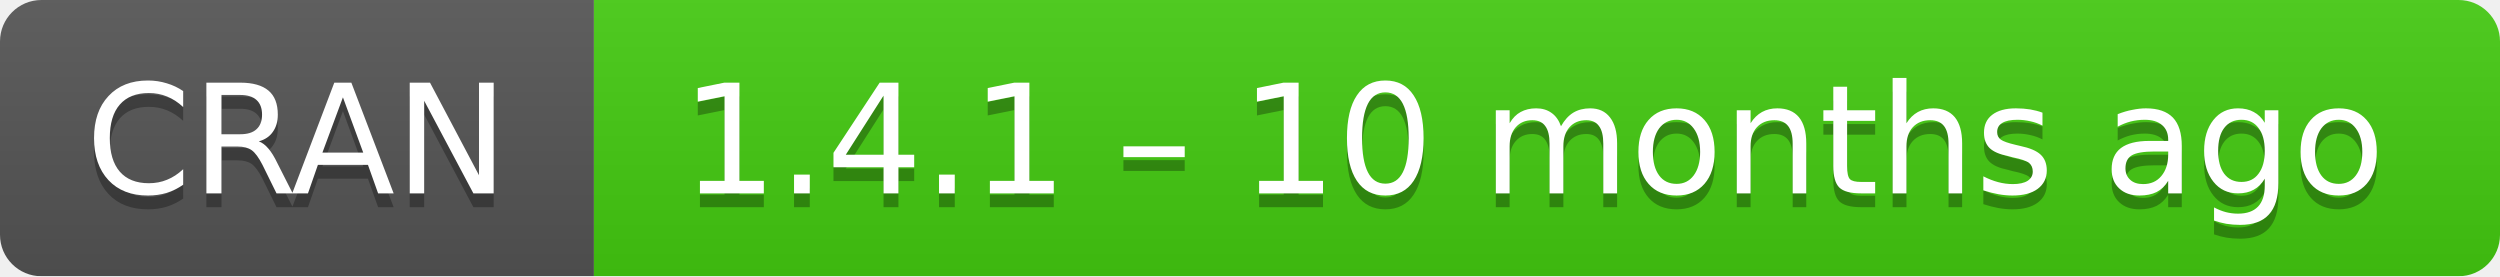
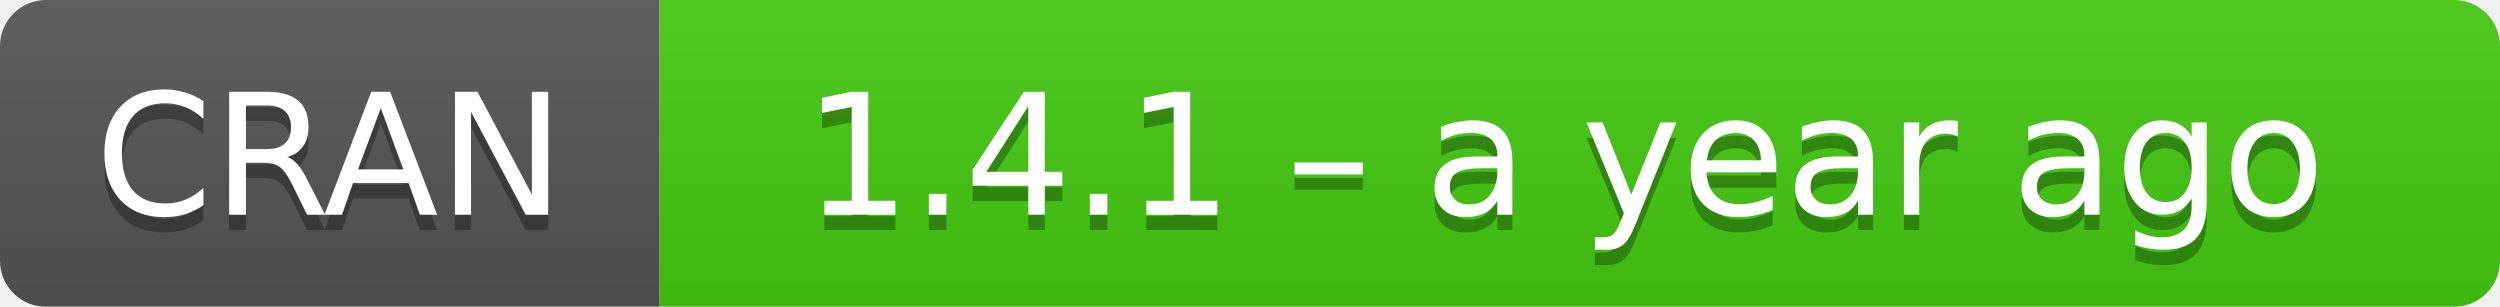
- <svg xmlns="http://www.w3.org/2000/svg" width="181" height="20" aria-label="CRAN 1.4.1 – 10 months ago">
+ <svg xmlns="http://www.w3.org/2000/svg" width="163" height="20" aria-label="CRAN 1.4.1 – a year ago">
  <linearGradient id="b" x2="0" y2="100%">
    <stop offset="0" stop-color="#bbb" stop-opacity=".1" />
    <stop offset="1" stop-opacity=".1" />
  </linearGradient>
  <mask id="a">
-     <rect width="181" height="20" rx="3" fill="#fff" />
+     <rect width="163" height="20" rx="3" fill="#fff" />
  </mask>
  <g mask="url(#a)">
    <path fill="#555" d="M0 0h43v20H0z" />
-     <path fill="#4c1" d="M43 0h159v20H43z" />
-     <path fill="url(#b)" d="M0 0h181v20H0z" />
+     <path fill="#4c1" d="M43 0h141v20H43z" />
+     <path fill="url(#b)" d="M0 0h163v20H0z" />
  </g>
  <g fill="#fff" text-anchor="middle" font-family="DejaVu Sans,Verdana,Geneva,sans-serif" font-size="11">
    <text x="21.5" y="15" fill="#010101" fill-opacity=".3">
      CRAN
    </text>
    <text x="21.5" y="14">
      CRAN
    </text>
-     <text x="111" y="15" fill="#010101" fill-opacity=".3">
-       1.4.1 – 10 months ago
+     <text x="102" y="15" fill="#010101" fill-opacity=".3">
+       1.4.1 – a year ago
    </text>
-     <text x="111" y="14">
-       1.4.1 – 10 months ago
+     <text x="102" y="14">
+       1.4.1 – a year ago
    </text>
  </g>
</svg>
